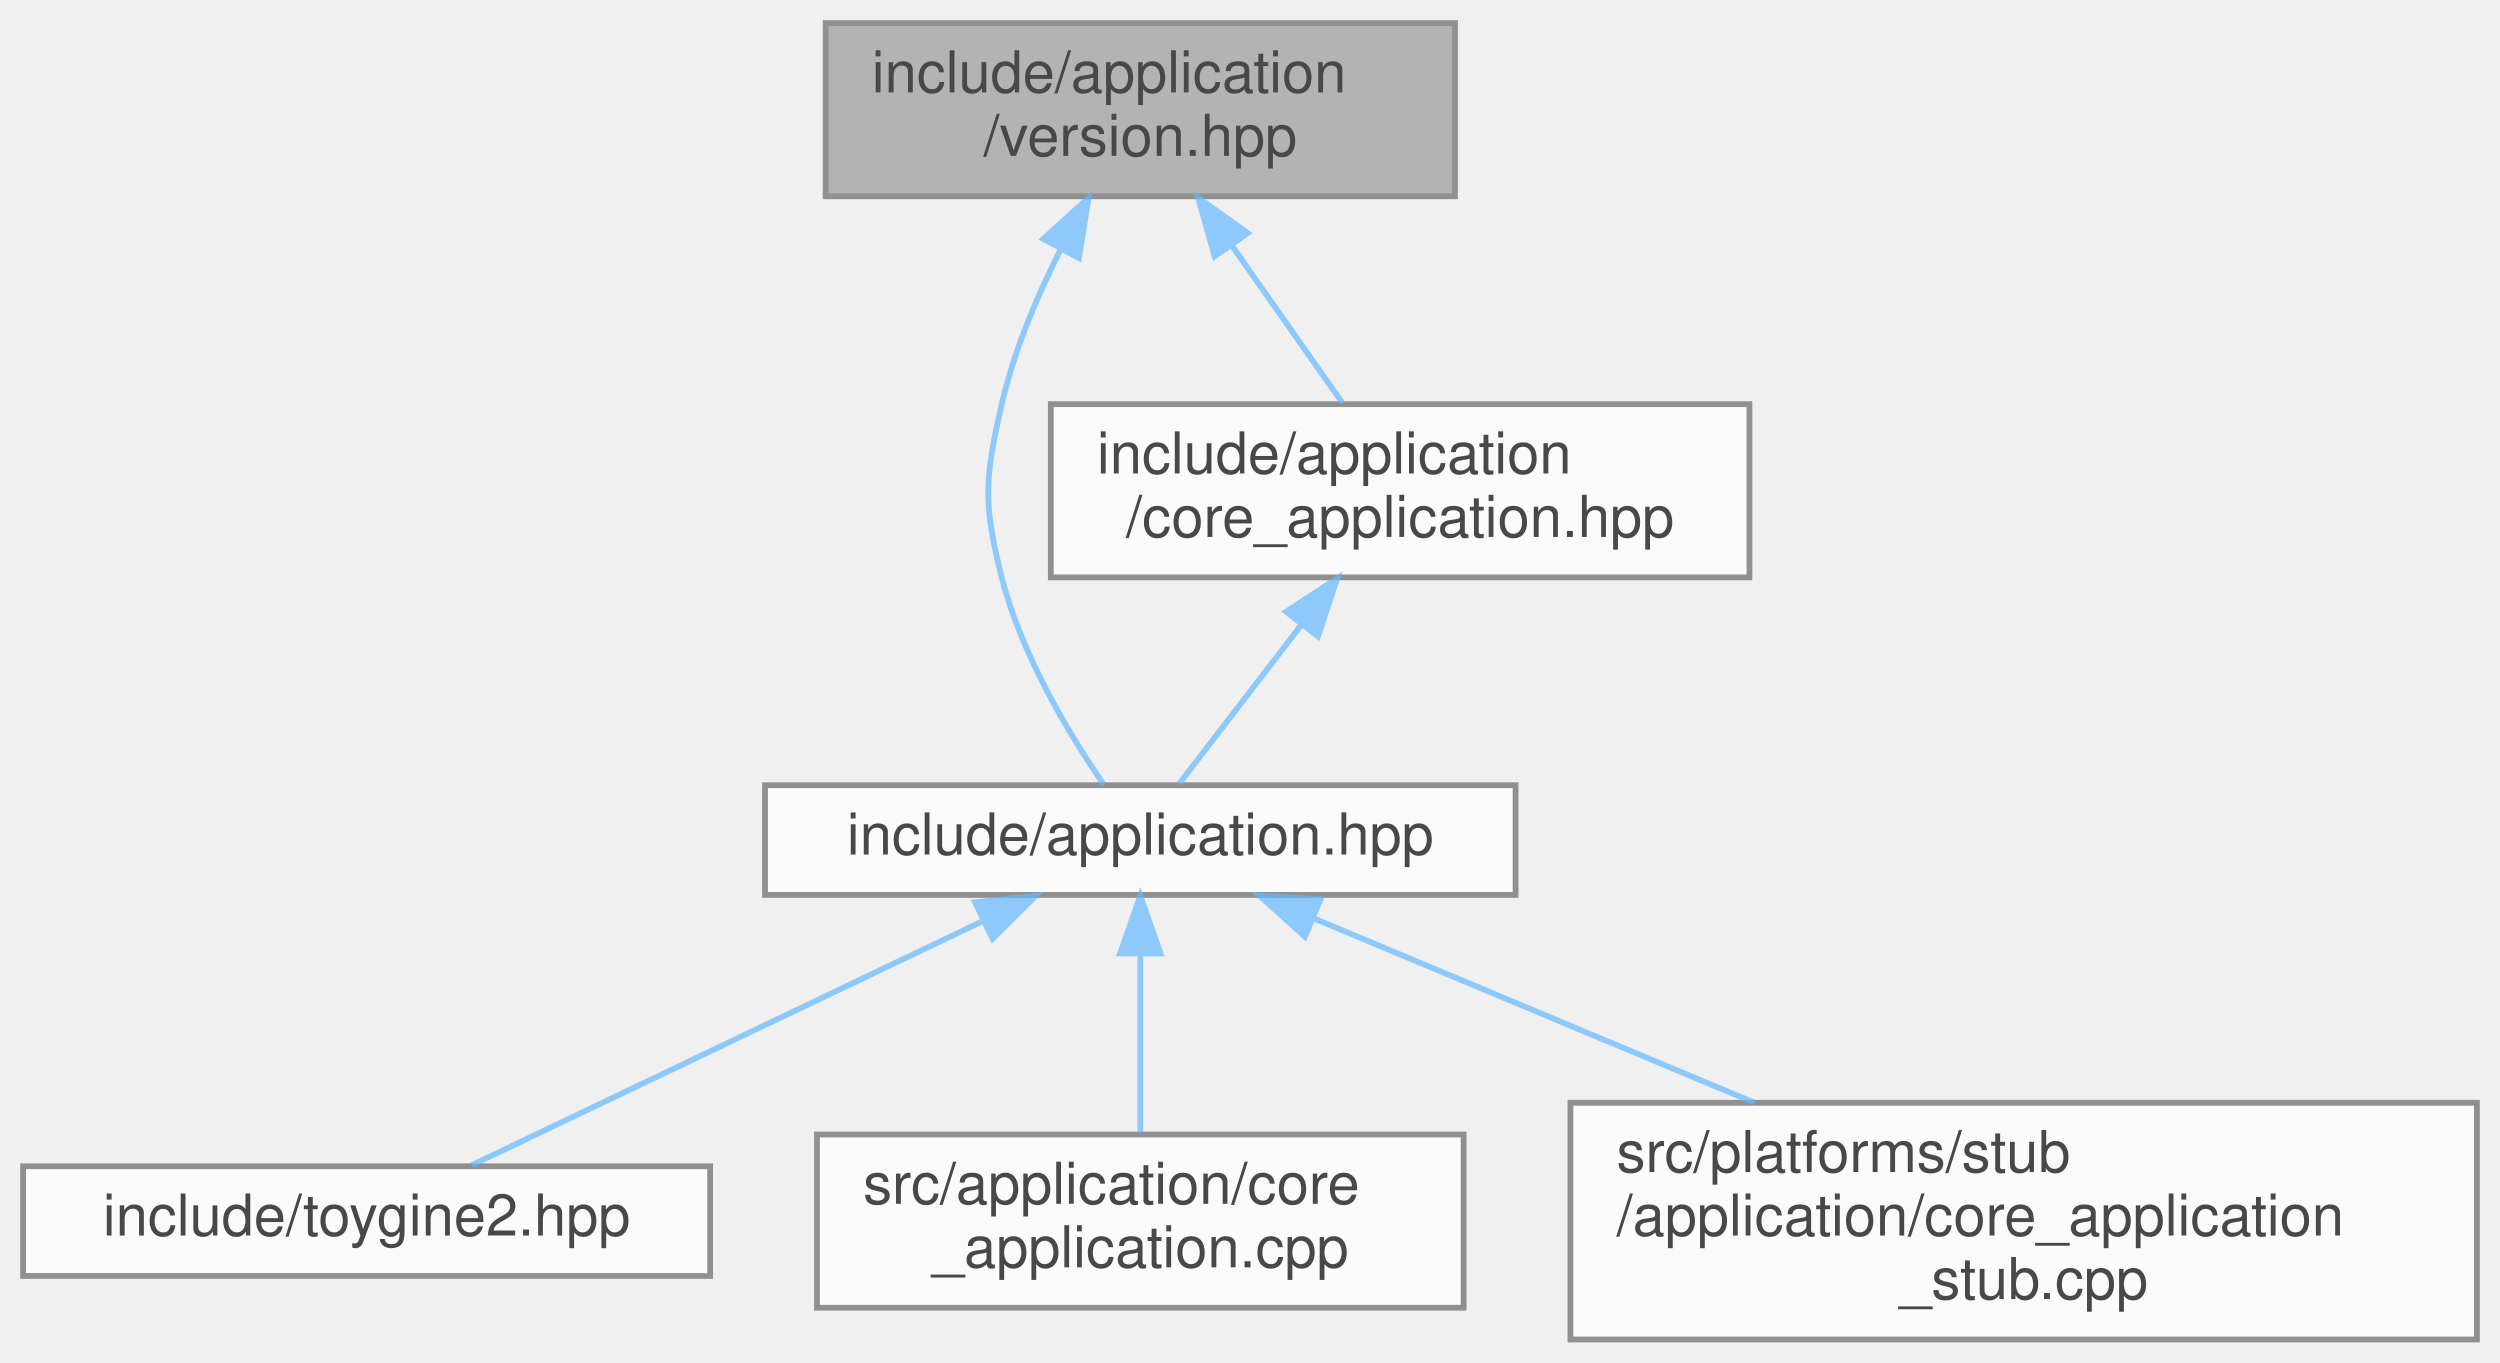
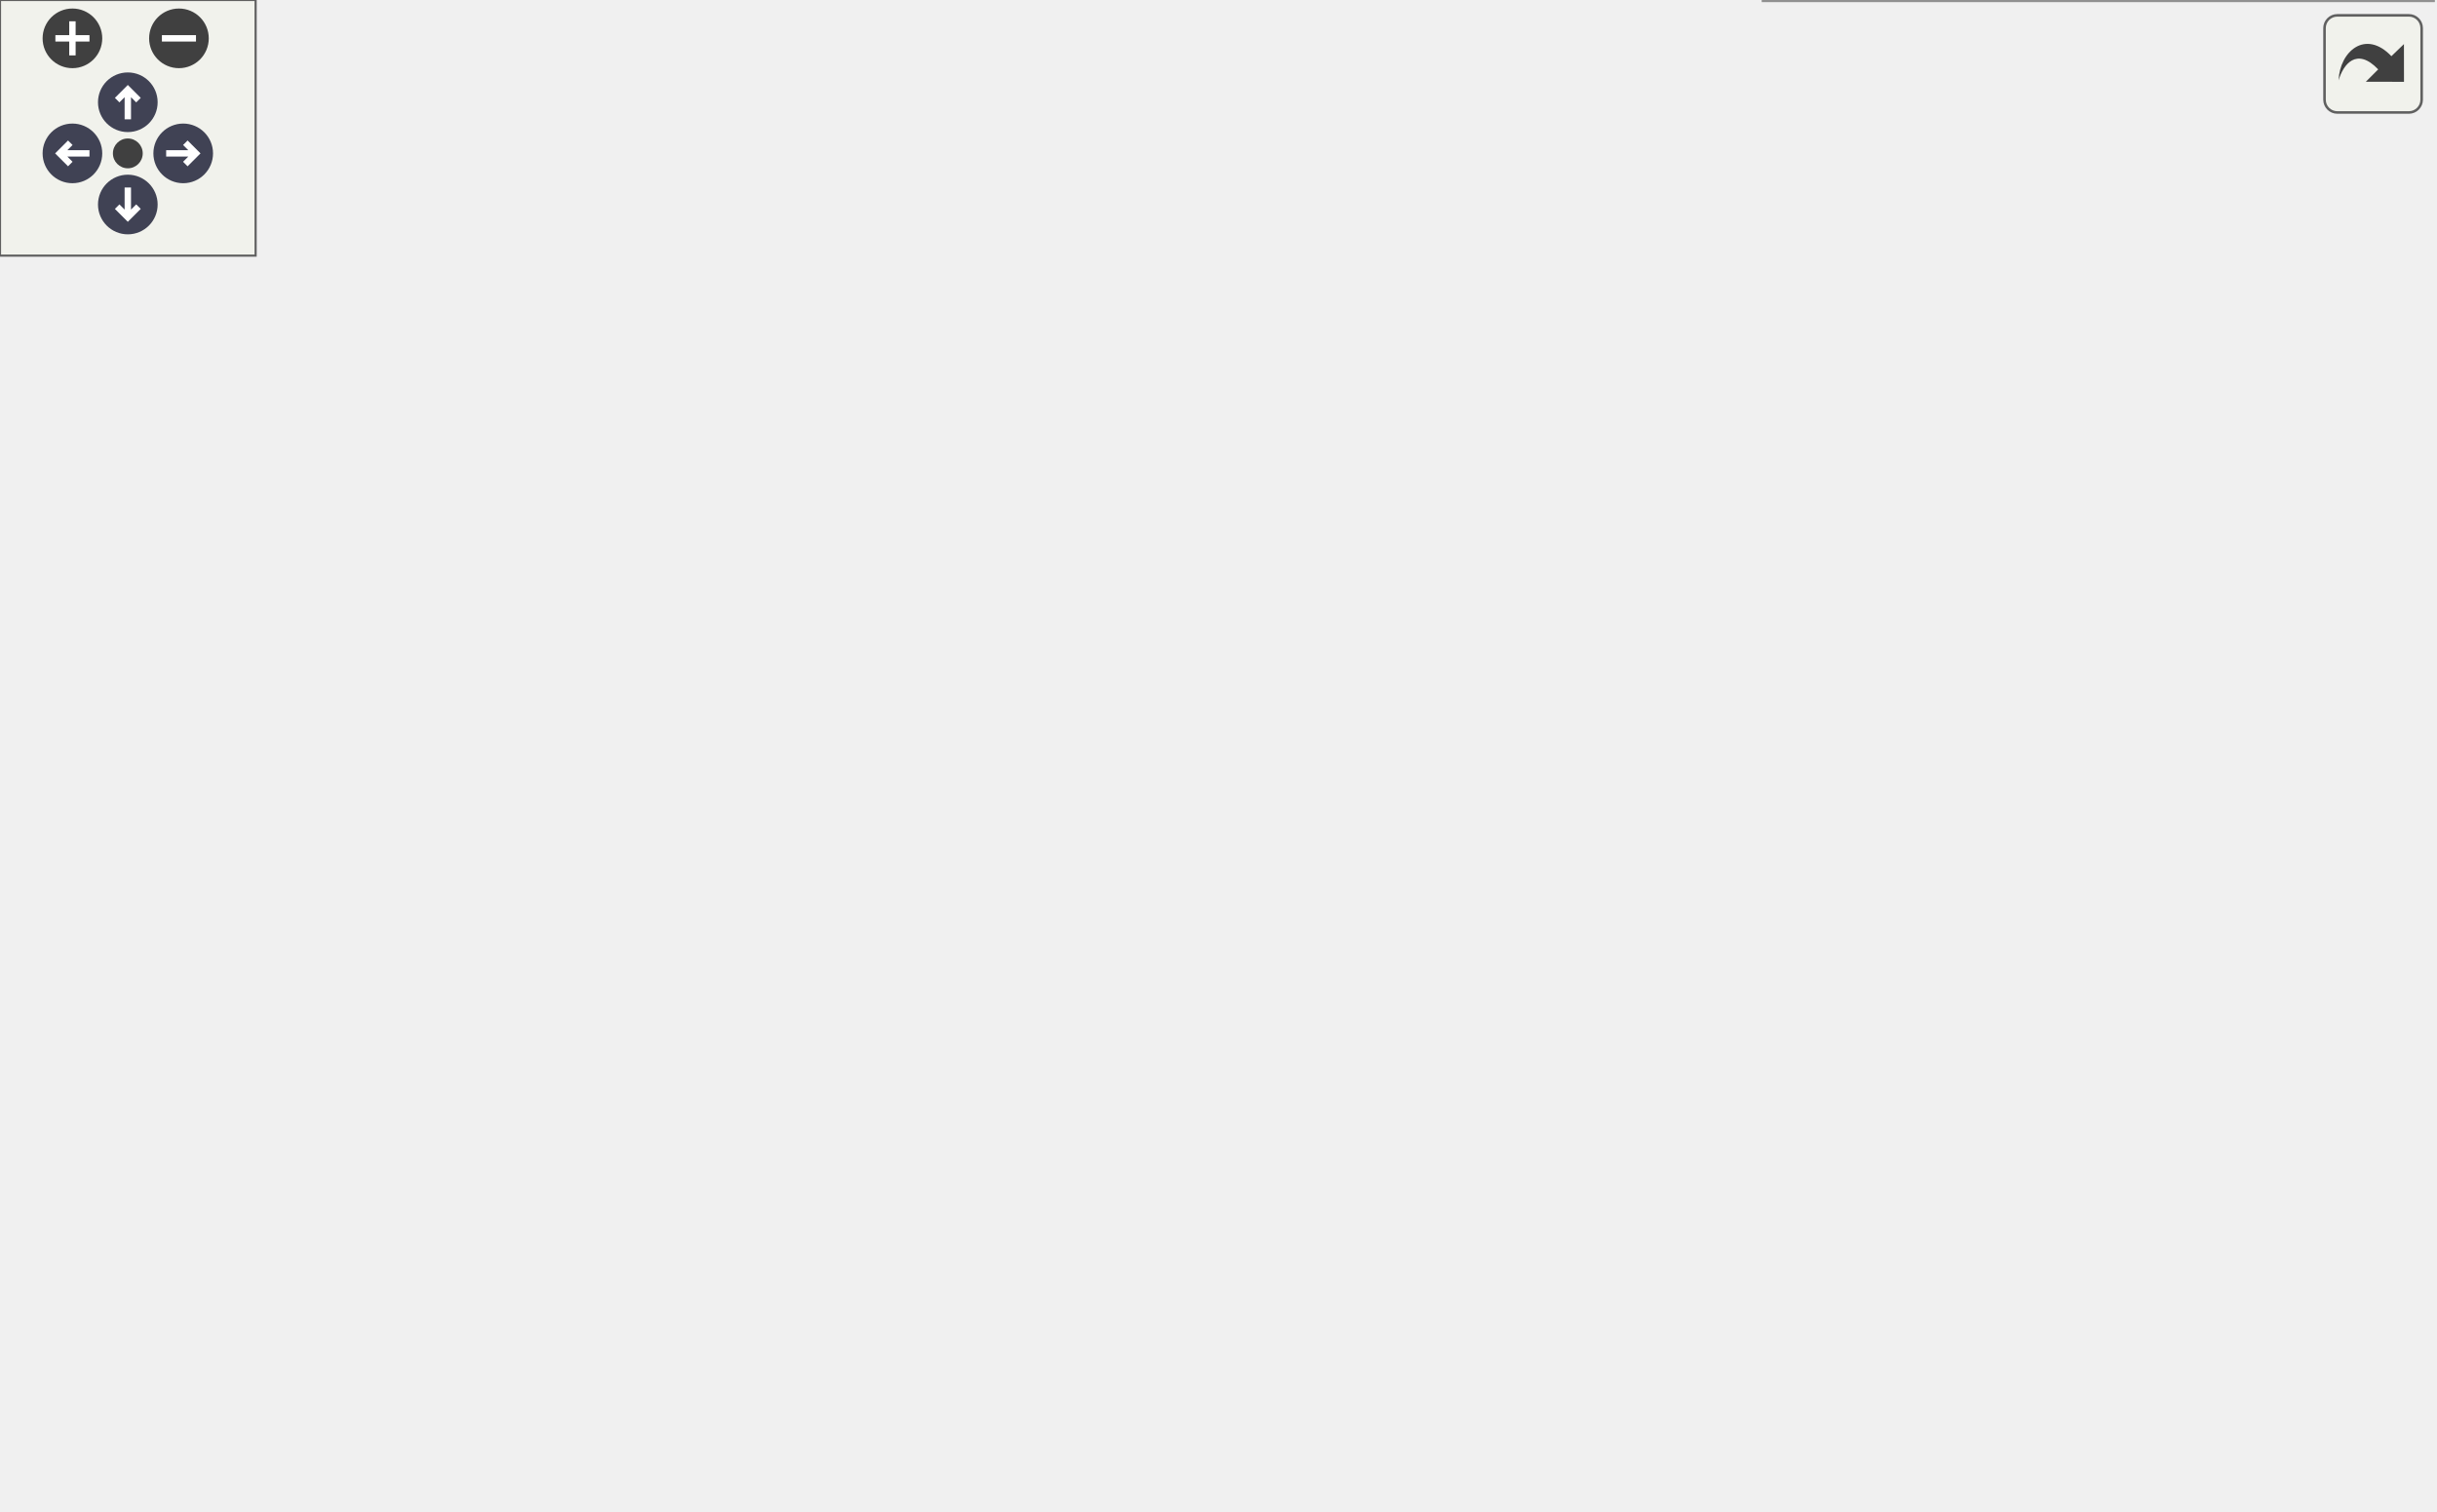
- <svg xmlns="http://www.w3.org/2000/svg" xmlns:xlink="http://www.w3.org/1999/xlink" width="433pt" height="236pt" viewBox="0.00 0.00 433.00 236.00">
-   <svg id="main" version="1.1" xml:space="preserve">
-     <style type="text/css">
+ <svg xmlns="http://www.w3.org/2000/svg" xmlns:xlink="http://www.w3.org/1999/xlink" id="main" version="1.1" xml:space="preserve">
+   <style type="text/css">
.node, .edge {opacity: 0.7;}
.node.selected, .edge.selected {opacity: 1;}
.edge:hover path { stroke: red; }
.edge:hover polygon { stroke: red; fill: red; }
</style>
-     <svg id="graph" class="graph">
-       <g id="graph0" class="graph" transform="scale(1 1) rotate(0) translate(4 232)">
-         <g id="Node000001" class="node">
-           <g id="a_Node000001">
-             <a xlink:title="Application version type and comparison operators.">
-               <polygon fill="#999999" stroke="#666666" points="248,-228 139,-228 139,-198 248,-198 248,-228" />
-               <text text-anchor="start" x="147" y="-216" font-family="Helvetica,sans-Serif" font-size="10.00">include/application</text>
-               <text text-anchor="middle" x="193.5" y="-205" font-family="Helvetica,sans-Serif" font-size="10.00">/version.hpp</text>
-             </a>
-           </g>
-         </g>
-         <g id="Node000002" class="node">
-           <g id="a_Node000002">
-             <a xlink:href="../../d4/d01/application_8hpp.html" target="_top" xlink:title="Umbrella header for the application module.">
-               <polygon fill="white" stroke="#666666" points="258.5,-96 128.5,-96 128.5,-77 258.5,-77 258.5,-96" />
-               <text text-anchor="middle" x="193.5" y="-84" font-family="Helvetica,sans-Serif" font-size="10.00">include/application.hpp</text>
-             </a>
-           </g>
-         </g>
-         <g id="edge1_Node000001_Node000002" class="edge">
-           <g id="a_edge1_Node000001_Node000002">
-             <a xlink:title=" ">
-               <path fill="none" stroke="#63b8ff" d="M179.72,-188.82C175.58,-180.64 171.59,-171.18 169.5,-162 166.54,-149 166.24,-144.93 169.5,-132 172.89,-118.55 181.24,-104.75 187.13,-96.16" />
-               <polygon fill="#63b8ff" stroke="#63b8ff" points="176.71,-190.62 184.54,-197.76 182.87,-187.29 176.71,-190.62" />
-             </a>
-           </g>
-         </g>
-         <g id="Node000006" class="node">
-           <g id="a_Node000006">
-             <a xlink:href="../../db/dd6/core__application_8hpp.html" target="_top" xlink:title="Abstract base class for platform application lifecycle.">
-               <polygon fill="white" stroke="#666666" points="299,-162 178,-162 178,-132 299,-132 299,-162" />
-               <text text-anchor="start" x="186" y="-150" font-family="Helvetica,sans-Serif" font-size="10.00">include/application</text>
-               <text text-anchor="middle" x="238.5" y="-139" font-family="Helvetica,sans-Serif" font-size="10.00">/core_application.hpp</text>
-             </a>
-           </g>
-         </g>
-         <g id="edge5_Node000001_Node000006" class="edge">
-           <g id="a_edge5_Node000001_Node000006">
-             <a xlink:title=" ">
-               <path fill="none" stroke="#63b8ff" d="M209.3,-189.53C215.7,-180.43 222.89,-170.19 228.54,-162.16" />
-               <polygon fill="#63b8ff" stroke="#63b8ff" points="206.38,-187.6 203.49,-197.8 212.1,-191.63 206.38,-187.6" />
-             </a>
-           </g>
-         </g>
-         <g id="Node000003" class="node">
-           <g id="a_Node000003">
-             <a xlink:href="../../d8/d8c/toygine2_8hpp.html" target="_top" xlink:title="Main umbrella header for the engine.">
-               <polygon fill="white" stroke="#666666" points="119,-30 0,-30 0,-11 119,-11 119,-30" />
-               <text text-anchor="middle" x="59.5" y="-18" font-family="Helvetica,sans-Serif" font-size="10.00">include/toygine2.hpp</text>
-             </a>
-           </g>
-         </g>
-         <g id="edge2_Node000002_Node000003" class="edge">
-           <g id="a_edge2_Node000002_Node000003">
-             <a xlink:title=" ">
-               <path fill="none" stroke="#63b8ff" d="M166.34,-72.53C139.93,-59.92 100.56,-41.11 77.71,-30.2" />
-               <polygon fill="#63b8ff" stroke="#63b8ff" points="164.9,-75.72 175.43,-76.87 167.91,-69.4 164.9,-75.72" />
-             </a>
-           </g>
-         </g>
-         <g id="Node000004" class="node">
-           <g id="a_Node000004">
-             <a xlink:href="../../d0/dbb/core__application_8cpp.html" target="_top" xlink:title="Implementations for toy::application::CoreApplication.">
-               <polygon fill="white" stroke="#666666" points="249.5,-35.5 137.5,-35.5 137.5,-5.5 249.5,-5.5 249.5,-35.5" />
-               <text text-anchor="start" x="145.5" y="-23.5" font-family="Helvetica,sans-Serif" font-size="10.00">src/application/core</text>
-               <text text-anchor="middle" x="193.5" y="-12.5" font-family="Helvetica,sans-Serif" font-size="10.00">_application.cpp</text>
-             </a>
-           </g>
-         </g>
-         <g id="edge3_Node000002_Node000004" class="edge">
-           <g id="a_edge3_Node000002_Node000004">
-             <a xlink:title=" ">
-               <path fill="none" stroke="#63b8ff" d="M193.5,-66.85C193.5,-56.97 193.5,-45.01 193.5,-35.86" />
-               <polygon fill="#63b8ff" stroke="#63b8ff" points="190,-66.87 193.5,-76.87 197,-66.87 190,-66.87" />
-             </a>
-           </g>
-         </g>
-         <g id="Node000005" class="node">
-           <g id="a_Node000005">
-             <a xlink:href="../../db/da8/core__application__stub_8cpp.html" target="_top" xlink:title="Stub implementation of toy::application::CoreApplication::sleep() for platforms without OS sleep supp...">
-               <polygon fill="white" stroke="#666666" points="425,-41 268,-41 268,0 425,0 425,-41" />
-               <text text-anchor="start" x="276" y="-29" font-family="Helvetica,sans-Serif" font-size="10.00">src/platforms/stub</text>
-               <text text-anchor="start" x="276" y="-18" font-family="Helvetica,sans-Serif" font-size="10.00">/application/core_application</text>
-               <text text-anchor="middle" x="346.5" y="-7" font-family="Helvetica,sans-Serif" font-size="10.00">_stub.cpp</text>
-             </a>
-           </g>
-         </g>
-         <g id="edge4_Node000002_Node000005" class="edge">
-           <g id="a_edge4_Node000002_Node000005">
-             <a xlink:title=" ">
-               <path fill="none" stroke="#63b8ff" d="M223.51,-72.95C245.24,-63.86 275.04,-51.39 299.86,-41.01" />
-               <polygon fill="#63b8ff" stroke="#63b8ff" points="222.01,-69.78 214.13,-76.87 224.71,-76.24 222.01,-69.78" />
-             </a>
-           </g>
-         </g>
-         <g id="edge6_Node000006_Node000002" class="edge">
-           <g id="a_edge6_Node000006_Node000002">
-             <a xlink:title=" ">
-               <path fill="none" stroke="#63b8ff" d="M221.42,-123.8C214.04,-114.21 205.84,-103.54 200.24,-96.27" />
-               <polygon fill="#63b8ff" stroke="#63b8ff" points="218.74,-126.05 227.61,-131.84 224.28,-121.78 218.74,-126.05" />
-             </a>
-           </g>
-         </g>
-       </g>
-     </svg>
+   <defs>
+     <circle id="rim" cx="0" cy="0" r="7" />
+     <circle id="rim2" cx="0" cy="0" r="3.5" />
+     <g id="zoomPlus">
+       <use xlink:href="#rim" fill="#404040">
+         <set attributeName="fill" to="#808080" begin="zoomplus.mouseover" end="zoomplus.mouseout" />
+       </use>
+       <path d="M-4,0h8M0,-4v8" fill="none" stroke="white" stroke-width="1.5" pointer-events="none" />
+     </g>
+     <g id="zoomMin">
+       <use xlink:href="#rim" fill="#404040">
+         <set attributeName="fill" to="#808080" begin="zoomminus.mouseover" end="zoomminus.mouseout" />
+       </use>
+       <path d="M-4,0h8" fill="none" stroke="white" stroke-width="1.5" pointer-events="none" />
+     </g>
+     <g id="arrowUp" transform="translate(30 24)">
+       <use xlink:href="#rim" />
+       <path pointer-events="none" fill="none" stroke="white" stroke-width="1.5" d="M0,-3.0v7 M-2.5,-0.5L0,-3.0L2.5,-0.5" />
+     </g>
+     <g id="arrowRight" transform="rotate(90) translate(36 -43)">
+       <use xlink:href="#rim" />
+       <path pointer-events="none" fill="none" stroke="white" stroke-width="1.5" d="M0,-3.0v7 M-2.5,-0.5L0,-3.0L2.5,-0.5" />
+     </g>
+     <g id="arrowDown" transform="rotate(180) translate(-30 -48)">
+       <use xlink:href="#rim" />
+       <path pointer-events="none" fill="none" stroke="white" stroke-width="1.5" d="M0,-3.0v7 M-2.5,-0.5L0,-3.0L2.5,-0.5" />
+     </g>
+     <g id="arrowLeft" transform="rotate(270) translate(-36 17)">
+       <use xlink:href="#rim" />
+       <path pointer-events="none" fill="none" stroke="white" stroke-width="1.5" d="M0,-3.0v7 M-2.5,-0.5L0,-3.0L2.5,-0.5" />
+     </g>
+     <g id="resetDef">
+       <use xlink:href="#rim2" fill="#404040">
+         <set attributeName="fill" to="#808080" begin="reset.mouseover" end="reset.mouseout" />
+       </use>
+     </g>
+   </defs>
+   <svg id="graph" class="graph">
+     <g id="viewport">
+       <g id="Node000001" class="node">
+         <g id="a_Node000001">
+           <a xlink:title="Application version type and comparison operators.">
+             <polygon fill="#999999" stroke="#666666" points="331,-294 222,-294 222,-264 331,-264 331,-294" />
+             <text text-anchor="start" x="230" y="-282" font-family="Helvetica,sans-Serif" font-size="10.00">include/application</text>
+             <text text-anchor="middle" x="276.5" y="-271" font-family="Helvetica,sans-Serif" font-size="10.00">/version.hpp</text>
+           </a>
+         </g>
+       </g>
+       <g id="Node000002" class="node">
+         <g id="a_Node000002">
+           <a xlink:href="../../d4/d01/application_8hpp.html" target="_top" xlink:title="Umbrella header for the application module.">
+             <polygon fill="white" stroke="#666666" points="335.5,-96 205.5,-96 205.5,-77 335.5,-77 335.5,-96" />
+             <text text-anchor="middle" x="270.5" y="-84" font-family="Helvetica,sans-Serif" font-size="10.00">include/application.hpp</text>
+           </a>
+         </g>
+       </g>
+       <g id="edge1_Node000001_Node000002" class="edge">
+         <g id="a_edge1_Node000001_Node000002">
+           <a xlink:title=" ">
+             <path fill="none" stroke="#63b8ff" d="M262.15,-254.89C257.84,-246.7 253.68,-237.23 251.5,-228 239.91,-178.89 259.06,-118.34 267.16,-96.16" />
+             <polygon fill="#63b8ff" stroke="#63b8ff" points="259.22,-256.81 267.17,-263.81 265.32,-253.38 259.22,-256.81" />
+           </a>
+         </g>
+       </g>
+       <g id="Node000007" class="node">
+         <g id="a_Node000007">
+           <a xlink:href="../../db/dd6/core__application_8hpp.html" target="_top" xlink:title="Abstract base class for platform application lifecycle.">
+             <polygon fill="white" stroke="#666666" points="382,-228 261,-228 261,-198 382,-198 382,-228" />
+             <text text-anchor="start" x="269" y="-216" font-family="Helvetica,sans-Serif" font-size="10.00">include/application</text>
+             <text text-anchor="middle" x="321.5" y="-205" font-family="Helvetica,sans-Serif" font-size="10.00">/core_application.hpp</text>
+           </a>
+         </g>
+       </g>
+       <g id="edge6_Node000001_Node000007" class="edge">
+         <g id="a_edge6_Node000001_Node000007">
+           <a xlink:title=" ">
+             <path fill="none" stroke="#63b8ff" d="M292.3,-255.53C298.7,-246.43 305.89,-236.19 311.54,-228.16" />
+             <polygon fill="#63b8ff" stroke="#63b8ff" points="289.38,-253.6 286.49,-263.8 295.1,-257.63 289.38,-253.6" />
+           </a>
+         </g>
+       </g>
+       <g id="Node000003" class="node">
+         <g id="a_Node000003">
+           <a xlink:href="../../d8/d8c/toygine2_8hpp.html" target="_top" xlink:title="Main umbrella header for the engine.">
+             <polygon fill="white" stroke="#666666" points="119,-30 0,-30 0,-11 119,-11 119,-30" />
+             <text text-anchor="middle" x="59.5" y="-18" font-family="Helvetica,sans-Serif" font-size="10.00">include/toygine2.hpp</text>
+           </a>
+         </g>
+       </g>
+       <g id="edge2_Node000002_Node000003" class="edge">
+         <g id="a_edge2_Node000002_Node000003">
+           <a xlink:title=" ">
+             <path fill="none" stroke="#63b8ff" d="M232.27,-73.9C190.66,-61.28 125.09,-41.39 87.84,-30.1" />
+             <polygon fill="#63b8ff" stroke="#63b8ff" points="231.46,-77.32 242.04,-76.87 233.49,-70.62 231.46,-77.32" />
+           </a>
+         </g>
+       </g>
+       <g id="Node000004" class="node">
+         <g id="a_Node000004">
+           <a xlink:href="../../db/db6/console__application_8cpp.html" target="_top" xlink:title="Implementations for toy::application::ConsoleApplication.">
+             <polygon fill="white" stroke="#666666" points="265.5,-35.5 137.5,-35.5 137.5,-5.5 265.5,-5.5 265.5,-35.5" />
+             <text text-anchor="start" x="145.5" y="-23.5" font-family="Helvetica,sans-Serif" font-size="10.00">src/application/console</text>
+             <text text-anchor="middle" x="201.5" y="-12.5" font-family="Helvetica,sans-Serif" font-size="10.00">_application.cpp</text>
+           </a>
+         </g>
+       </g>
+       <g id="edge3_Node000002_Node000004" class="edge">
+         <g id="a_edge3_Node000002_Node000004">
+           <a xlink:title=" ">
+             <path fill="none" stroke="#63b8ff" d="M253.69,-69.91C242.41,-59.44 227.66,-45.76 216.72,-35.62" />
+             <polygon fill="#63b8ff" stroke="#63b8ff" points="251.48,-72.63 261.19,-76.87 256.24,-67.5 251.48,-72.63" />
+           </a>
+         </g>
+       </g>
+       <g id="Node000005" class="node">
+         <g id="a_Node000005">
+           <a xlink:href="../../d0/dbb/core__application_8cpp.html" target="_top" xlink:title="Implementations for toy::application::CoreApplication.">
+             <polygon fill="white" stroke="#666666" points="395.5,-35.5 283.5,-35.5 283.5,-5.5 395.5,-5.5 395.5,-35.5" />
+             <text text-anchor="start" x="291.5" y="-23.5" font-family="Helvetica,sans-Serif" font-size="10.00">src/application/core</text>
+             <text text-anchor="middle" x="339.5" y="-12.5" font-family="Helvetica,sans-Serif" font-size="10.00">_application.cpp</text>
+           </a>
+         </g>
+       </g>
+       <g id="edge4_Node000002_Node000005" class="edge">
+         <g id="a_edge4_Node000002_Node000005">
+           <a xlink:title=" ">
+             <path fill="none" stroke="#63b8ff" d="M287.31,-69.91C298.59,-59.44 313.34,-45.76 324.28,-35.62" />
+             <polygon fill="#63b8ff" stroke="#63b8ff" points="284.76,-67.5 279.81,-76.87 289.52,-72.63 284.76,-67.5" />
+           </a>
+         </g>
+       </g>
+       <g id="Node000006" class="node">
+         <g id="a_Node000006">
+           <a xlink:href="../../db/da8/core__application__stub_8cpp.html" target="_top" xlink:title="Stub implementation of toy::application::CoreApplication::sleep() for platforms without OS sleep supp...">
+             <polygon fill="white" stroke="#666666" points="571,-41 414,-41 414,0 571,0 571,-41" />
+             <text text-anchor="start" x="422" y="-29" font-family="Helvetica,sans-Serif" font-size="10.00">src/platforms/stub</text>
+             <text text-anchor="start" x="422" y="-18" font-family="Helvetica,sans-Serif" font-size="10.00">/application/core_application</text>
+             <text text-anchor="middle" x="492.5" y="-7" font-family="Helvetica,sans-Serif" font-size="10.00">_stub.cpp</text>
+           </a>
+         </g>
+       </g>
+       <g id="edge5_Node000002_Node000006" class="edge">
+         <g id="a_edge5_Node000002_Node000006">
+           <a xlink:title=" ">
+             <path fill="none" stroke="#63b8ff" d="M310.26,-74.04C342.05,-64.87 387.35,-51.81 424.83,-41.01" />
+             <polygon fill="#63b8ff" stroke="#63b8ff" points="309.08,-70.74 300.44,-76.87 311.02,-77.46 309.08,-70.74" />
+           </a>
+         </g>
+       </g>
+       <g id="edge7_Node000007_Node000002" class="edge">
+         <g id="a_edge7_Node000007_Node000002">
+           <a xlink:title=" ">
+             <path fill="none" stroke="#63b8ff" d="M304.88,-189.43C299.37,-181.13 293.6,-171.44 289.5,-162 279.61,-139.23 274.06,-110.22 271.77,-96.06" />
+             <polygon fill="#63b8ff" stroke="#63b8ff" points="302.11,-191.58 310.68,-197.82 307.87,-187.6 302.11,-191.58" />
+           </a>
+         </g>
+       </g>
+       <g id="Node000008" class="node">
+         <g id="a_Node000008">
+           <a xlink:href="../../d5/ddf/console__application_8hpp.html" target="_top" xlink:title="Abstract base for console-mode application lifecycle.">
+             <polygon fill="white" stroke="#666666" points="436,-162 299,-162 299,-132 436,-132 436,-162" />
+             <text text-anchor="start" x="307" y="-150" font-family="Helvetica,sans-Serif" font-size="10.00">include/application</text>
+             <text text-anchor="middle" x="367.5" y="-139" font-family="Helvetica,sans-Serif" font-size="10.00">/console_application.hpp</text>
+           </a>
+         </g>
+       </g>
+       <g id="edge8_Node000007_Node000008" class="edge">
+         <g id="a_edge8_Node000007_Node000008">
+           <a xlink:title=" ">
+             <path fill="none" stroke="#63b8ff" d="M337.65,-189.53C344.19,-180.43 351.55,-170.19 357.32,-162.16" />
+             <polygon fill="#63b8ff" stroke="#63b8ff" points="334.7,-187.63 331.71,-197.8 340.39,-191.72 334.7,-187.63" />
+           </a>
+         </g>
+       </g>
+       <g id="edge9_Node000008_Node000002" class="edge">
+         <g id="a_edge9_Node000008_Node000002">
+           <a xlink:title=" ">
+             <path fill="none" stroke="#63b8ff" d="M335.39,-126.64C318.25,-116.3 298.01,-104.09 284.75,-96.09" />
+             <polygon fill="#63b8ff" stroke="#63b8ff" points="333.65,-129.67 344.02,-131.84 337.26,-123.68 333.65,-129.67" />
+           </a>
+         </g>
+       </g>
+     </g>
+   </svg>
+   <g id="navigator" transform="translate(0 0)" fill="#404254">
+     <rect fill="#f2f5e9" fill-opacity="0.5" stroke="#606060" stroke-width=".5" x="0" y="0" width="60" height="60" />
+     <use id="zoomplus" xlink:href="#zoomPlus" x="17" y="9" />
+     <use id="zoomminus" xlink:href="#zoomMin" x="42" y="9" />
+     <use id="reset" xlink:href="#resetDef" x="30" y="36" />
+     <use id="arrowup" xlink:href="#arrowUp" x="0" y="0" />
+     <use id="arrowright" xlink:href="#arrowRight" x="0" y="0" />
+     <use id="arrowdown" xlink:href="#arrowDown" x="0" y="0" />
+     <use id="arrowleft" xlink:href="#arrowLeft" x="0" y="0" />
+   </g>
+   <svg viewBox="0 0 15 15" width="100%" height="30px" preserveAspectRatio="xMaxYMin meet">
+     <g id="arrow_out" transform="scale(0.3 0.3)">
+       <a xlink:href="version_8hpp__dep__incl_org.svg" target="_base">
+         <rect id="button" ry="5" rx="5" y="6" x="6" height="38" width="38" fill="#f2f5e9" fill-opacity="0.5" stroke="#606060" stroke-width="1.0" />
+         <path id="arrow" d="M 11.5,31.437 C 11.94,20.098 22.043,11.323 32.159,21.979 L 37.069,17.246 C 37.069,17.246 37.088,32 37.088,32 L 22.16,31.978 C 22.16,31.978 26.998,27.14 26.998,27.14 C 18.529,18.264 13.292,25.23 11.5,31.437 z" style="fill:#404040;" />
+       </a>
+     </g>
  </svg>
  <style type="text/css">

[data-mouse-over-selected='false'] { opacity: 0.7; }
[data-mouse-over-selected='true']  { opacity: 1.0; }

</style>
</svg>
